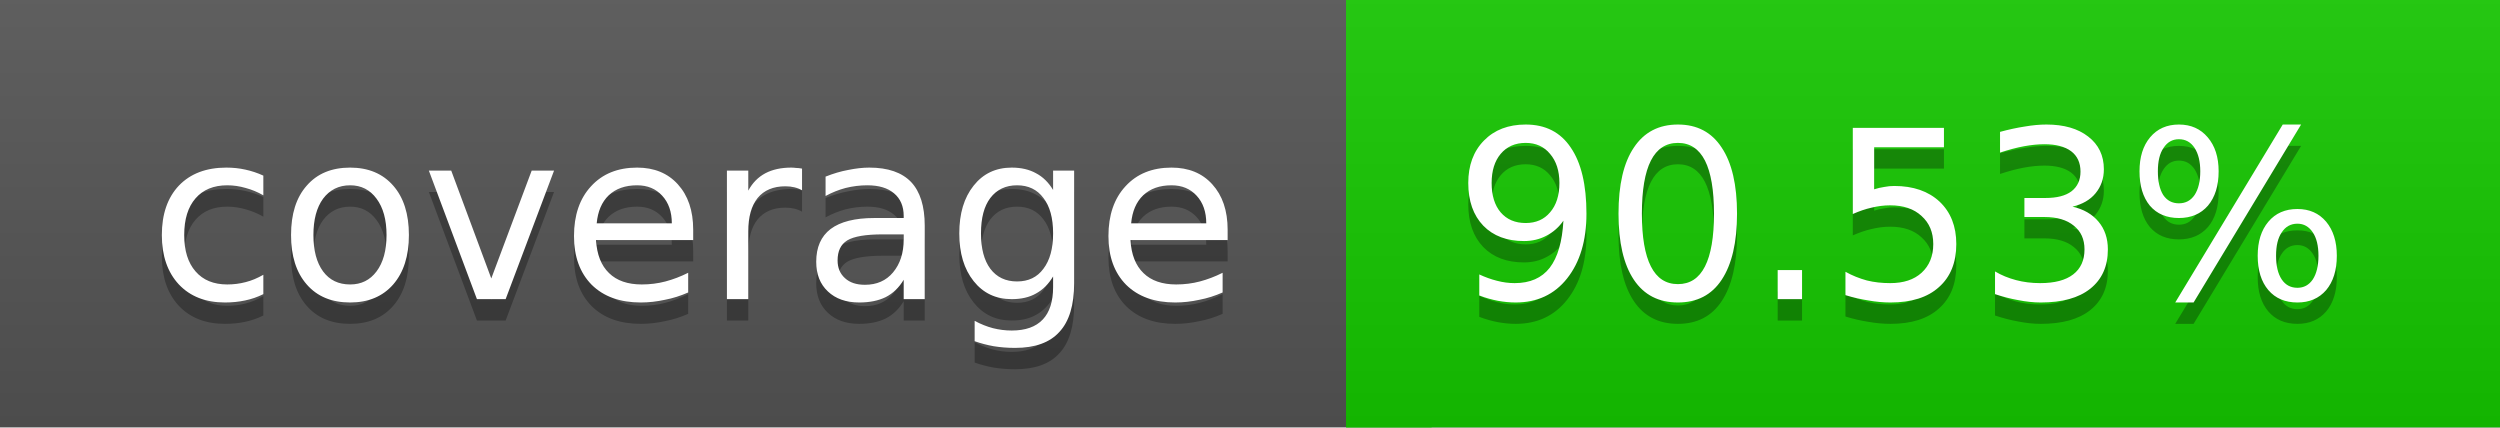
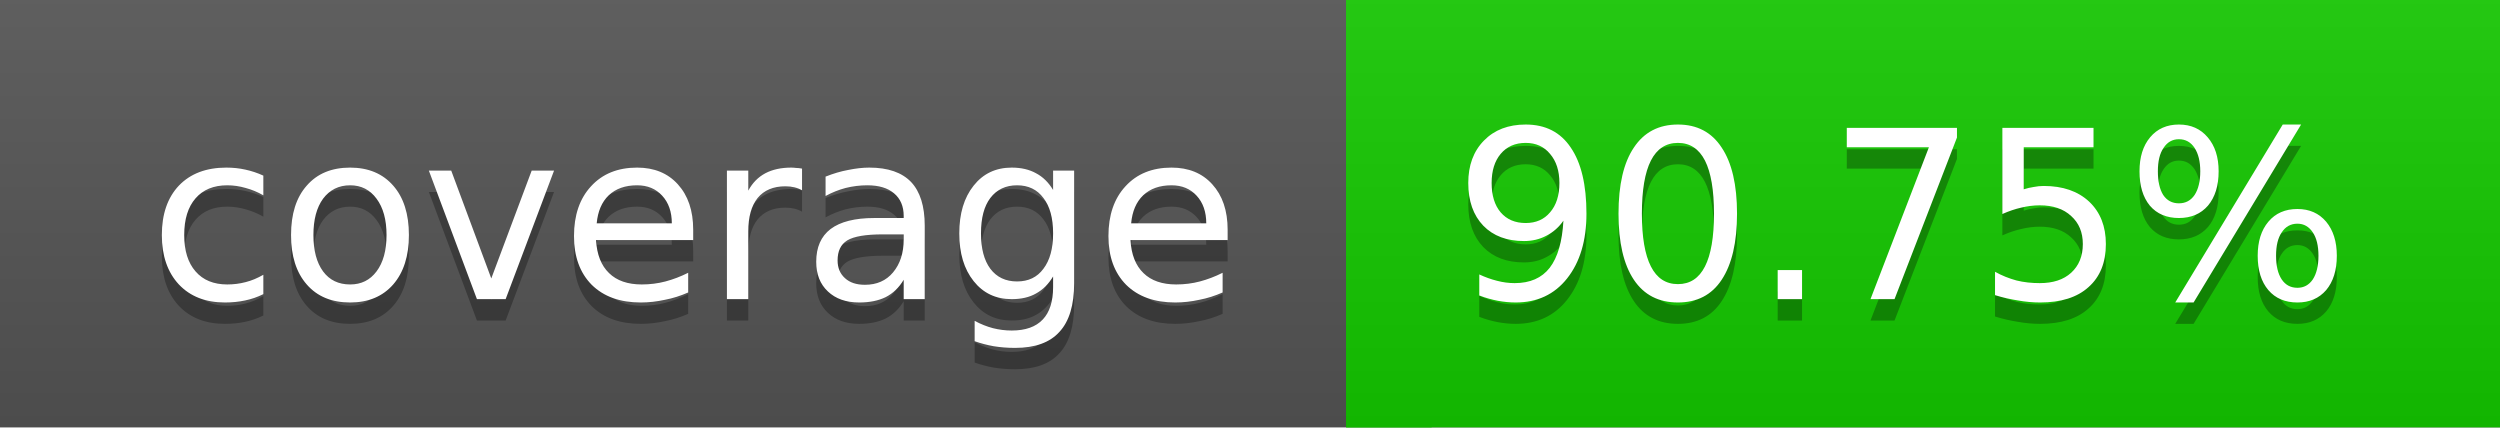
<svg xmlns="http://www.w3.org/2000/svg" width="117" height="20">
  <linearGradient id="a" x2="0" y2="100%">
    <stop offset="0" stop-color="#bbb" stop-opacity=".1" />
    <stop offset="1" stop-opacity=".1" />
  </linearGradient>
  <rect rx="0" width="117" height="20" fill="#555" />
-   <rect rx="0" x="63" width="54" height="20" fill="#15c800" />
-   <path fill="#15c800" d="M63 0h4v20h-4z" />
+   <rect rx="0" x="63" width="54" height="20" fill="#14c900" />
+   <path fill="#14c900" d="M63 0h4v20h-4z" />
  <rect rx="0" width="117" height="20" fill="url(#a)" />
  <g fill="#fff" text-anchor="middle" font-family="DejaVu Sans,Verdana,Geneva,sans-serif" font-size="11">
    <text x="32.5" y="15" fill="#010101" fill-opacity=".3">coverage</text>
    <text x="32.5" y="14">coverage</text>
-     <text x="89" y="15" fill="#010101" fill-opacity=".3">90.53%</text>
-     <text x="89" y="14">90.53%</text>
+     <text x="89" y="15" fill="#010101" fill-opacity=".3">90.75%</text>
+     <text x="89" y="14">90.75%</text>
  </g>
</svg>
